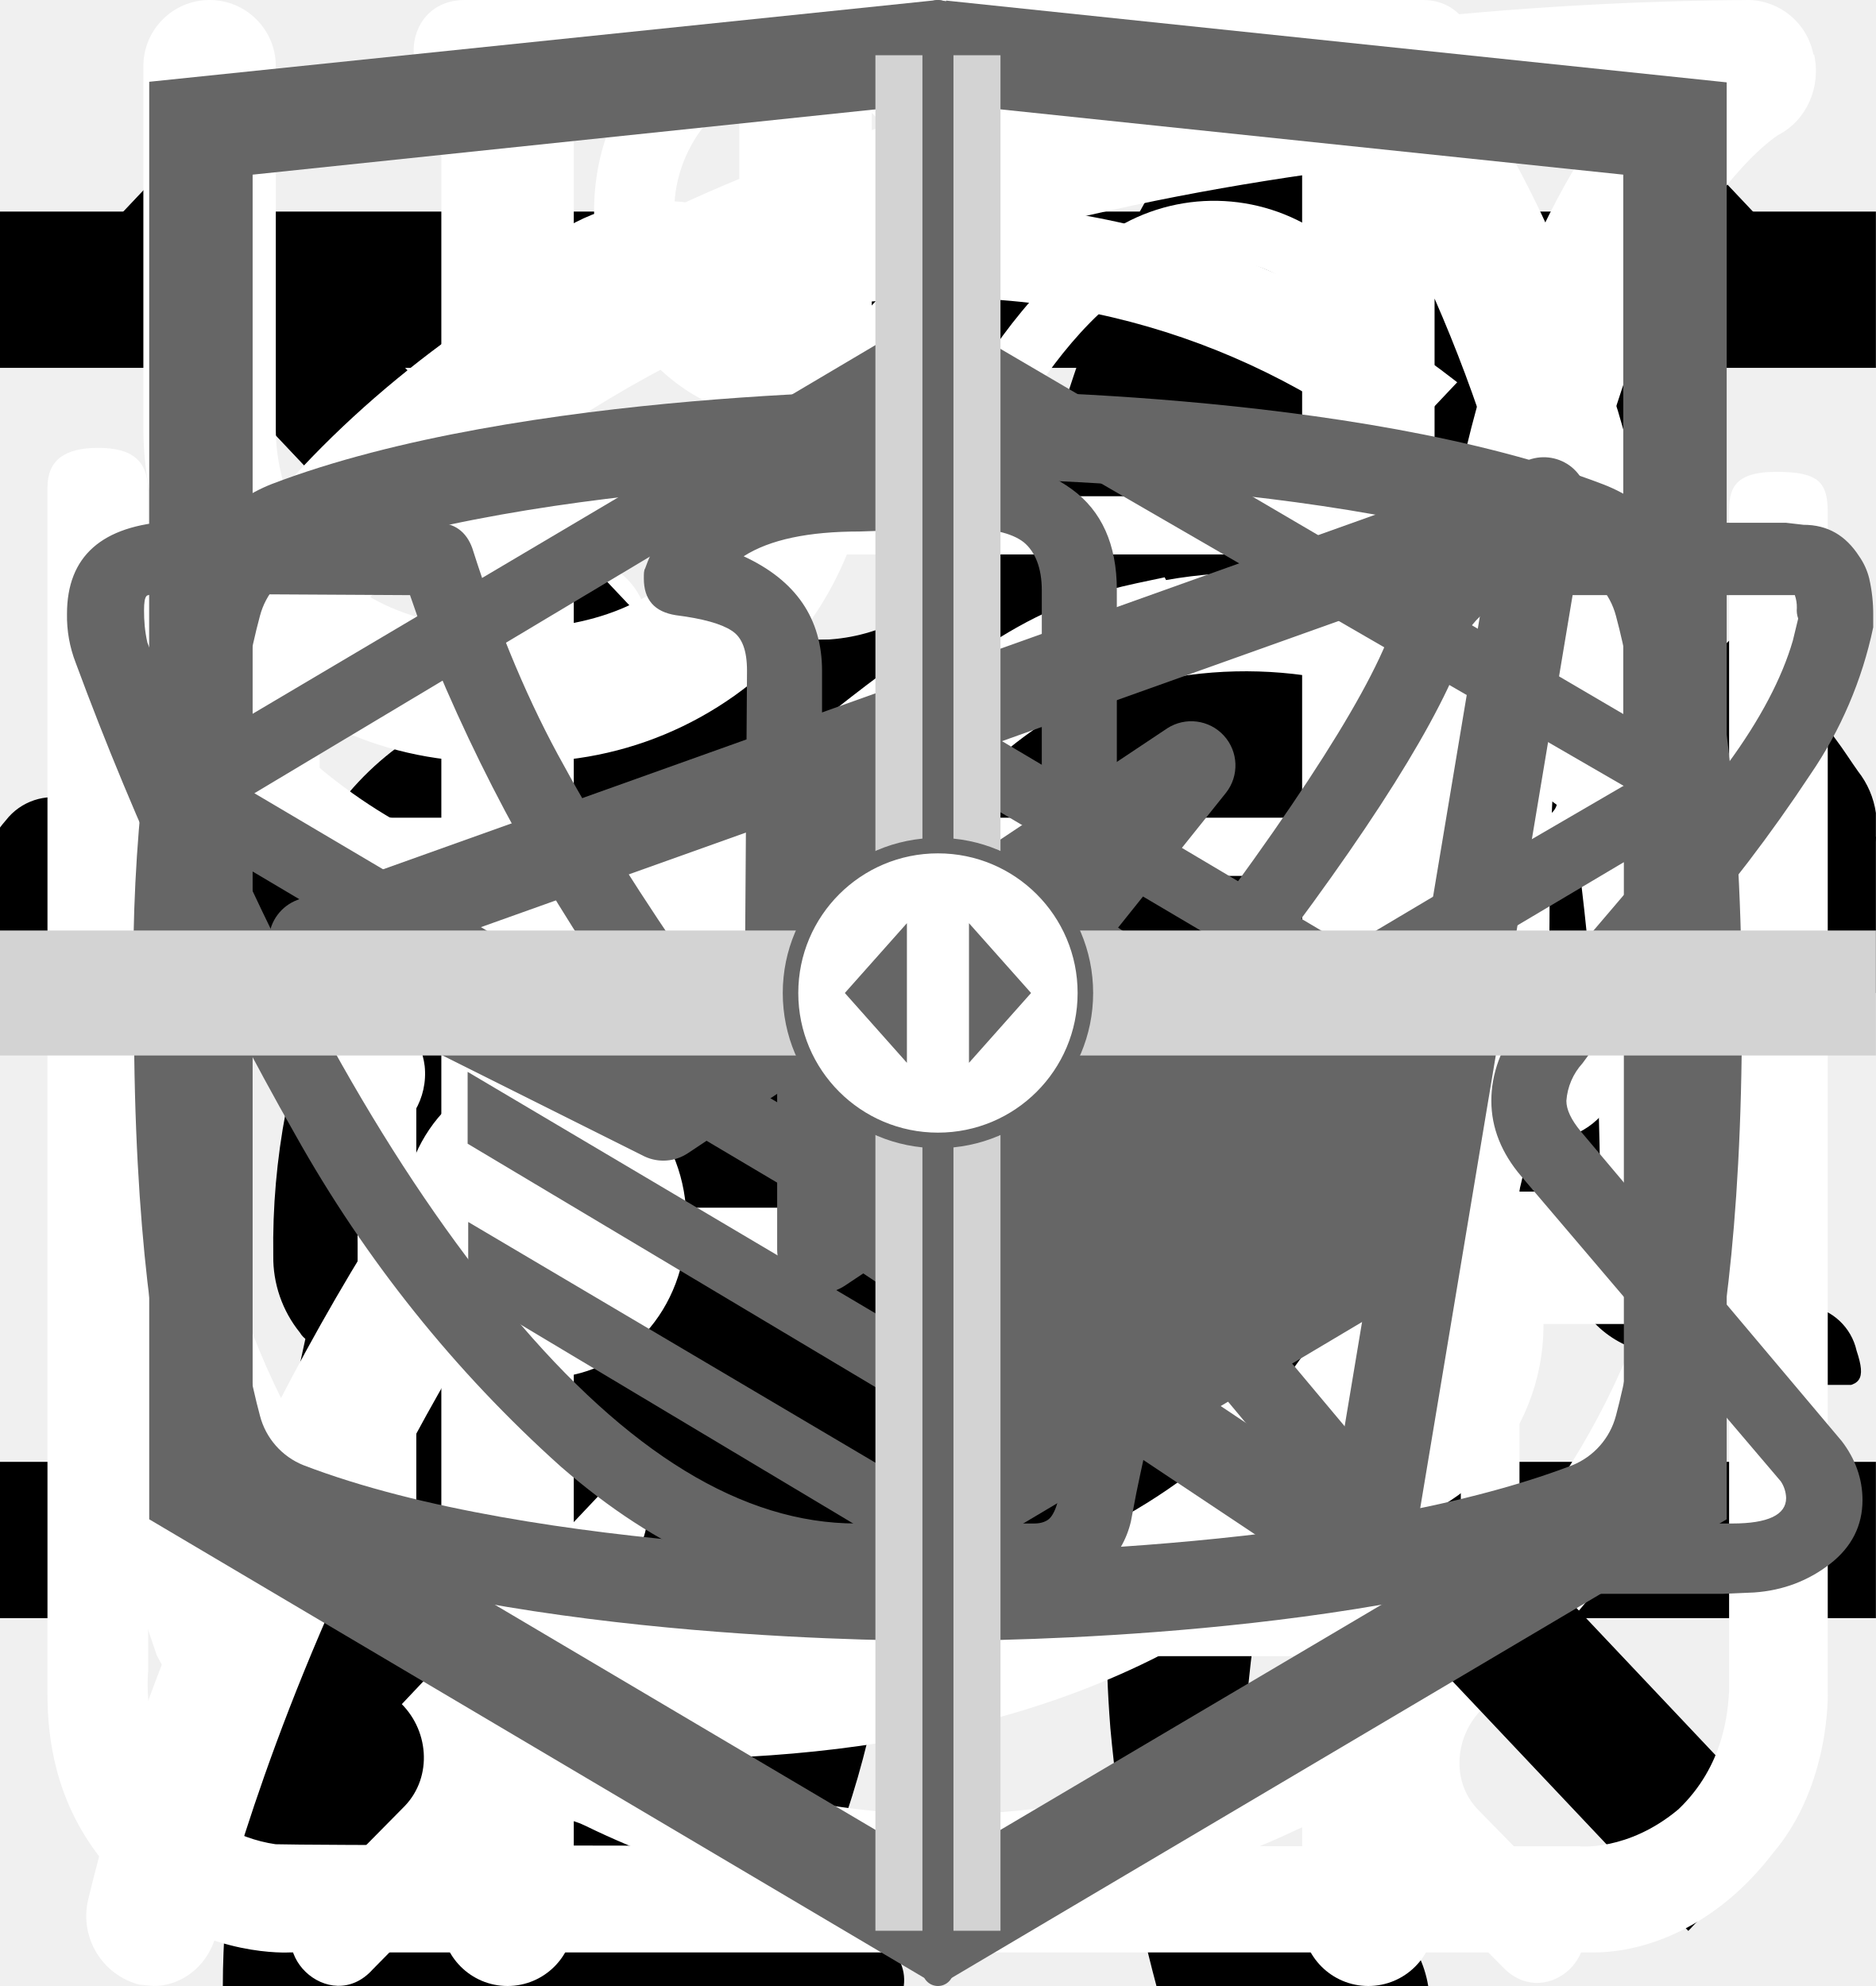
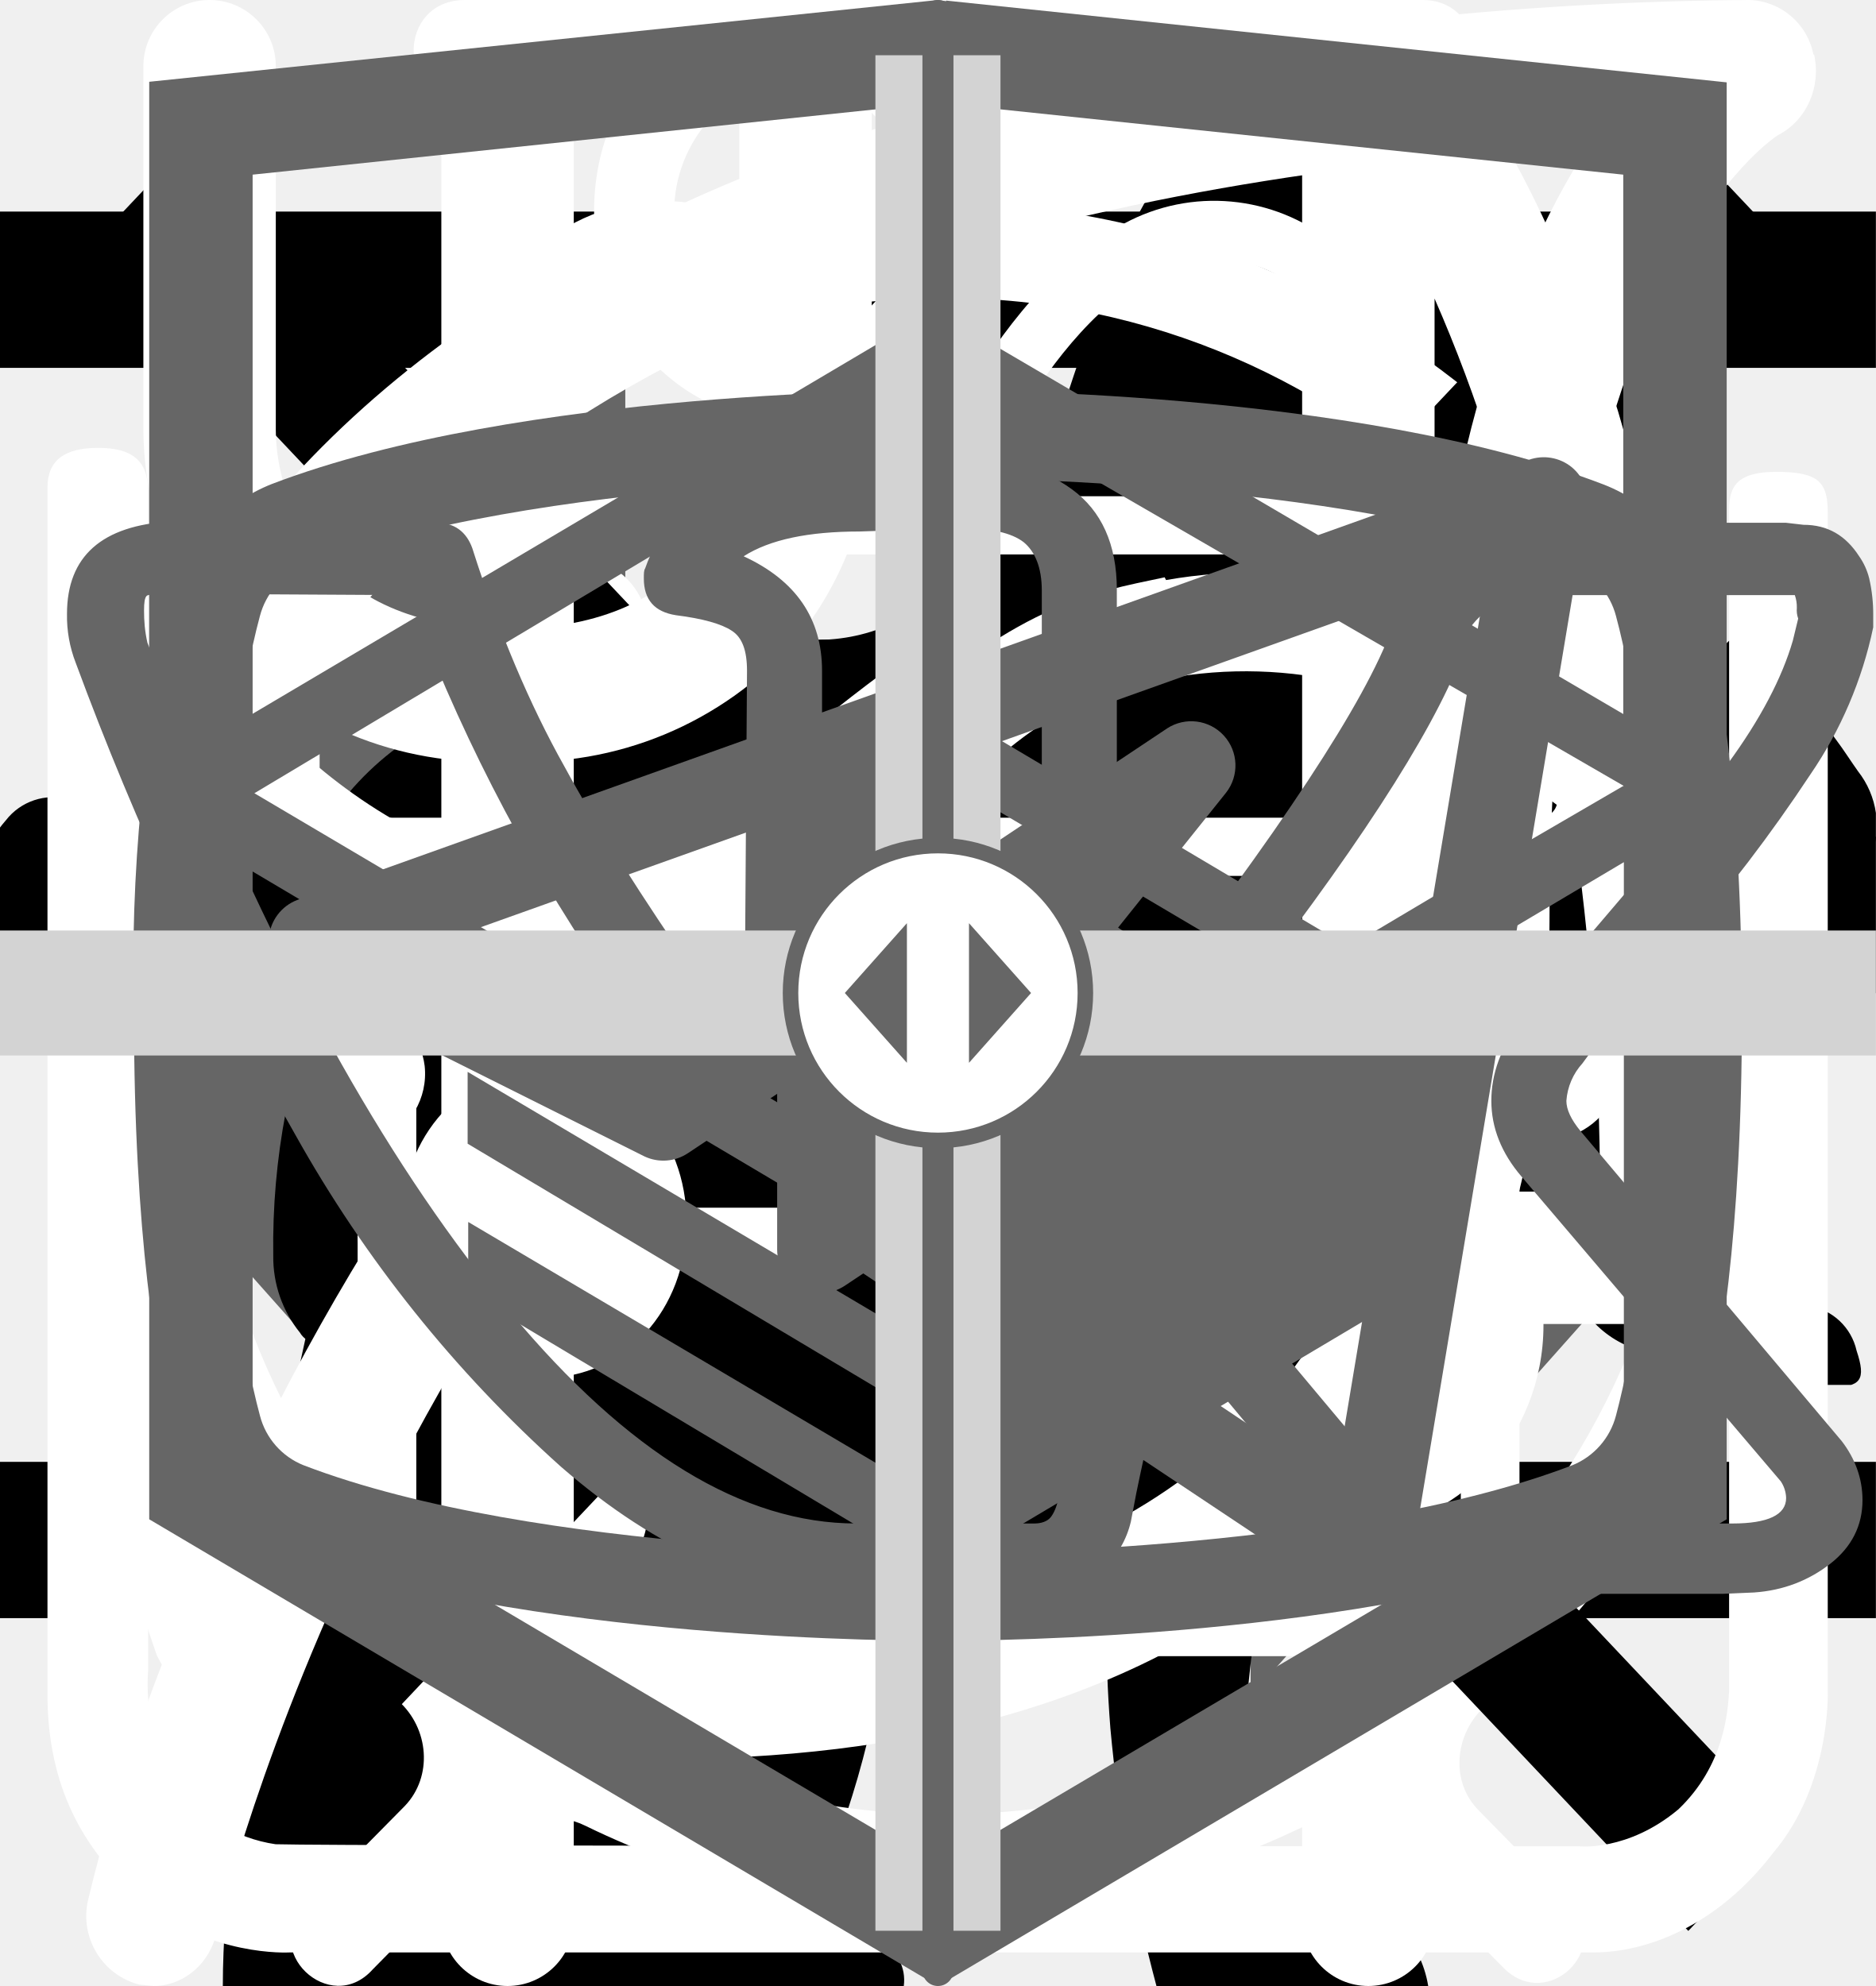
<svg xmlns="http://www.w3.org/2000/svg">
  <style>:root svg:not(:target){display:none}</style>
+   <svg viewBox="0 0 24 18" fill="none" id="Vector-(1)">
+     <path d="M8 0L0 9L8 18V0Z" fill="#666666" />
+     <path d="M24 9L16 0V18L24 9Z" fill="#666666" />
+   </svg>
  <svg viewBox="0 0 24 24" fill="none" id="burger">
    <path stroke="#000" stroke-width="2" d="M0 3h24m-24 8h24m-24 8h24" />
  </svg>
  <svg viewBox="0 0 268 112" fill="none" id="cat-pro">
    <g clip-path="url(#cat-pro_0)">
      <path d="M246.24 11.51a30.4 30.4 0 0 1 9-9.2c2-1.4 3.2-1.4 4.4 1.2 1.6 3.8 3 7.8 1.8 12a4.59 4.59 0 0 0 .8 4.2c1.2 1.6 2.2 3.2 3.2 4.6a12.54 12.54 0 0 1 1.8 12.4 10.86 10.86 0 0 0-.4 6.2c.4 1.98.4 4.02 0 6a7.5 7.5 0 0 1-5.4 6.4 10.42 10.42 0 0 0-6.4 4 2.09 2.09 0 0 1-1.8 1c-2.4.4-8.4-5-8.4-7.4v-1.2c.2-7.2-.2-7.8-6.8-10.8a8.78 8.78 0 0 1-3.6-2.4c-1.2-1.6-2.8-1.4-4.6-.8-1.8.6-2.8 1.8-2.6 3.8.6 4.85.8 9.73.6 14.6.01.56.15 1.1.4 1.6 6.2 9 8.6 19.6 11.6 29.8 2.4 7.8 6.8 12 14.8 12.6 1.28.1 2.55.3 3.8.6a8.32 8.32 0 0 1 6.8 6.4c1.4 4.2.6 5.2-3.6 5.2h-13a6.48 6.48 0 0 1-4.6-1.6 23.39 23.39 0 0 0-6.8-4 14.53 14.53 0 0 1-6.8-5.2 57.17 57.17 0 0 0-8-9c-5.6-5.8-11.6-11.4-16.8-17.4a22.77 22.77 0 0 1-6.4-15.2c0-1.8-.4-2.6-2.4-1.8-.6.38-1.3.6-2 .6-5.6 0-8.4 3.4-10.4 8.4-1.8 4.2-4.2 8.2-6.4 12.4a20.8 20.8 0 0 0-2 8.4c0 4.8 1.2 6.4 5.6 8 2.8 1 5.4 2 6.8 4.8 1.6 3.2 1.2 4-2.2 4.2h-13.6a3.76 3.76 0 0 1-3.8-2.2l-3.6-6a12.1 12.1 0 0 1-1.4-10.8c.86-3.47.93-7.1.2-10.6a16.84 16.84 0 0 1 3.4-14c1.2-1.4 1.2-2-.8-2.4a100.13 100.13 0 0 1-23.74-8.25.2.2 0 0 1-.06-.15c-6.4-2.4-7.6-2-9.4 4.6-1.6 5.6-3.2 11.2-4.4 17-1.4 6.4.2 12.4 2.2 18.4.8 2.4 3.2 2.2 5 2.8 4 1.2 7.4 2.8 9 7 1.4 3.2 1.2 3.6-2.2 3.6-3.4 0-6.8-.2-10.4 0-3.04.06-6-.93-8.4-2.8-9.6-6.4-12.4-16.2-13.2-26.8-.4-6.6-4-11.8-8.2-16.8-.8-1-1.6-1.4-2.8-.6a88.62 88.62 0 0 1-13.4 6 53.42 53.42 0 0 0-24.4 17.6 21.26 21.26 0 0 0-4.4 10.2c-.6 3.6.4 5.2 4 6.2s5.4 3 5.8 6.8c.2 1.6-.4 2.4-2 2.4h-16.2a3.3 3.3 0 0 1-2.6-1.6c-2.52-3.1-3.86-7-3.8-11-.1-6.9.5-13.8 1.8-20.6a12.6 12.6 0 0 1 6.8-9.6c11.8-5.6 18-16.2 23.6-27.2 1.2-2.2.2-2.6-1.8-2.4-5.6.78-10.9 2.98-15.4 6.4-5.9 4.3-11.45 9.05-16.6 14.2a33.34 33.34 0 0 1-20.6 9.8c-14.6.8-21.4-7.4-20.8-20.6.13-4.5 1.83-8.81 4.8-12.2a8.5 8.5 0 0 1 9-3c3 .8 3.8 2.4 2.6 5.4-.6 1.2-1.4 2.2-2 3.4a15 15 0 0 0-2 4c-2.2 6 .8 10.2 7 10.8 6.6.6 12-2.2 17-6.2a89.88 89.88 0 0 0 16-16.6 41.58 41.58 0 0 1 28.8-16.2c4.6-.6 8.6-2.6 13-3.8a83.01 83.01 0 0 1 25.4-3.6 26 26 0 0 0 11.6-2.2c9.8-4 20-4 30.2-2 8 1.6 16 3.6 23.8 5.6 4.64.87 9.41.73 14-.4a135.6 135.6 0 0 1 26.8-4c5.92-.28 11.83.88 17.2 3.4 4 1.8 4 1.8 3 5.6Z" fill="#000" />
    </g>
    <defs>
      <clipPath id="cat-pro_0">
        <path fill="#fff" d="M0 0h268v112h-268z" />
      </clipPath>
    </defs>
  </svg>
  <svg viewBox="0 0 32 12" fill="none" id="icon-arrow">
    <path stroke="#000" stroke-width="2" d="M0 6h18" />
    <path d="m24 6-6.75 5.2v-10.4l6.75 5.2Z" fill="#000" />
  </svg>
  <svg viewBox="0 0 36 50" fill="none" id="icon-cat-sitting">
    <path d="M28.2 0h-.2c-.32.19-.59.47-.74.82a8.03 8.03 0 0 0-.67 1.76.84.84 0 0 1-.76.69 3.77 3.77 0 0 0-2.69 1.95c-.37.66-.69 1.35-.95 2.06-.73 1.9-1.29 3.85-1.98 5.77-.32.87-.34.87-1.32.87-1.16 0-1.08-.18-1.1 1.1 0 .41.13.62.56.6.13 0 .33-.07.39.1.05.18-.13.26-.23.36a4.63 4.63 0 0 1-2.23 1.26c-.97.26-1.97.47-2.92.79-2.45.82-4.7 1.96-6.46 3.9a14.44 14.44 0 0 0-2.44 4.04c-1.89 4.46-2.8 9.15-3.51 13.88a97.06 97.06 0 0 0-.75 6.7c-.1 1.1-.2 2.23-.2 3.35h17.14c.03-.23-.01-.46-.12-.66a2.58 2.58 0 0 0-1.97-1.58c-.36-.08-.4-.2-.18-.48.36-.48.64-1.02.82-1.6.84-2.47 1.16-5.06 1.57-7.62.23-1.96.83-3.85 1.77-5.59a11.13 11.13 0 0 1 2.87-3.28c.43-.32.45-.32.52.23.05.36.06.74.09 1.11a48.2 48.2 0 0 1-.1 7.31c-.2 1.88-.22 3.78-.07 5.67.2 2.2.59 4.36 1.16 6.49h6.84a2.8 2.8 0 0 0-2.18-2.29c-.64-.1-1.3-.07-1.93.1-.31.08-.44 0-.46-.33-.22-2.73-.04-5.47.51-8.16a91.8 91.8 0 0 0 1.57-9.37c.14-1.27.54-2.5 1.18-3.6.6-1.1 1.14-2.23 1.74-3.33a3.03 3.03 0 0 0 .22-2.67c-.14-.37-.27-.74-.44-1.1-.52-1-1.03-2-1.5-3-.26-.52-.2-.59.36-.6.84 0 .84 0 .86-.85v-.34c0-.35-.14-.55-.52-.51h-.78c-.36 0-.46-.15-.37-.52a3.22 3.22 0 0 1 2.64-2.28 11.3 11.3 0 0 1 3.4.22.51.51 0 0 0 .65-.33 40 40 0 0 1 .66-1.55.52.52 0 0 0-.05-.58c-1.65-2.1-3.43-4.05-5.87-5.3a.77.77 0 0 1-.45-.58 9.8 9.8 0 0 0-.65-2.14 1.8 1.8 0 0 0-.73-.89Z" fill="#000" />
  </svg>
  <svg viewBox="0 0 67 28" fill="none" id="icon-cat-walking">
    <g clip-path="url(#icon-cat-walking_0)">
      <path d="M60.56 2.88a7.6 7.6 0 0 1 2.25-2.3c.5-.35.8-.35 1.1.3.4.95.75 1.95.45 3a1.14 1.14 0 0 0 .2 1.05c.3.4.55.8.8 1.15a3.13 3.13 0 0 1 .45 3.1c-.18.5-.22 1.03-.1 1.55.1.5.1 1 0 1.5a1.87 1.87 0 0 1-1.35 1.6 2.6 2.6 0 0 0-1.6 1 .53.53 0 0 1-.45.25c-.6.1-2.1-1.25-2.1-1.85v-.3c.05-1.8-.05-1.95-1.7-2.7a2.2 2.2 0 0 1-.9-.6c-.3-.4-.7-.35-1.15-.2-.45.15-.7.45-.65.95.15 1.2.2 2.43.15 3.65 0 .14.04.27.1.4 1.55 2.25 2.15 4.9 2.9 7.45.6 1.95 1.7 3 3.7 3.15.32.02.64.07.95.15a2.08 2.08 0 0 1 1.7 1.6c.35 1.05.15 1.3-.9 1.3h-3.25c-.42.02-.83-.12-1.15-.4a5.86 5.86 0 0 0-1.7-1 3.63 3.63 0 0 1-1.7-1.3 14.3 14.3 0 0 0-2-2.25c-1.4-1.45-2.9-2.85-4.2-4.35a5.69 5.69 0 0 1-1.6-3.8c0-.45-.1-.65-.6-.45a.96.96 0 0 1-.5.15c-1.4 0-2.1.85-2.6 2.1-.45 1.05-1.05 2.05-1.6 3.1a5.2 5.2 0 0 0-.5 2.1c0 1.2.3 1.6 1.4 2 .7.25 1.35.5 1.7 1.2.4.8.3 1-.55 1.05h-3.4a.94.94 0 0 1-.95-.55l-.9-1.5a3.02 3.02 0 0 1-.35-2.7c.22-.87.23-1.78.05-2.65a4.21 4.21 0 0 1 .85-3.5c.3-.35.3-.5-.2-.6a25.03 25.03 0 0 1-5.95-2.1c-1.6-.6-1.9-.5-2.35 1.15-.4 1.4-.8 2.8-1.1 4.25-.35 1.6.05 3.1.55 4.6.2.6.8.55 1.25.7 1 .3 1.85.7 2.25 1.75.35.8.3.9-.55.9-.85 0-1.7-.05-2.6 0-.76.01-1.5-.23-2.1-.7-2.4-1.6-3.1-4.05-3.3-6.7-.1-1.65-1-2.95-2.05-4.2-.2-.25-.4-.35-.7-.15-1.07.59-2.2 1.1-3.35 1.5a13.36 13.36 0 0 0-6.1 4.4 5.32 5.32 0 0 0-1.1 2.55c-.15.9.1 1.3 1 1.55s1.35.75 1.45 1.7c.05.4-.1.6-.5.6h-4.05a.82.82 0 0 1-.65-.4 4.28 4.28 0 0 1-.95-2.75 25.3 25.3 0 0 1 .45-5.15 3.15 3.15 0 0 1 1.7-2.4c2.95-1.4 4.5-4.05 5.9-6.8.3-.55.05-.65-.45-.6-1.4.2-2.73.74-3.85 1.6a35.31 35.31 0 0 0-4.15 3.55 8.33 8.33 0 0 1-5.15 2.45c-3.65.2-5.35-1.85-5.2-5.15.03-1.13.46-2.2 1.2-3.05a2.13 2.13 0 0 1 2.25-.75c.75.2.95.6.65 1.35-.15.3-.35.55-.5.85-.22.3-.39.64-.5 1-.55 1.5.2 2.55 1.75 2.7 1.65.15 3-.55 4.25-1.55 1.5-1.2 2.85-2.6 4-4.15a10.4 10.4 0 0 1 7.2-4.05c1.15-.15 2.15-.65 3.25-.95a20.7 20.7 0 0 1 6.35-.9 6.5 6.5 0 0 0 2.9-.55c2.45-1 5-1 7.55-.5 2 .4 4 .9 5.95 1.4 1.16.21 2.35.18 3.5-.1 2.2-.56 4.44-.9 6.7-1a9.08 9.08 0 0 1 4.3.85c1 .45 1 .45.75 1.4Z" fill="#000" />
    </g>
    <defs>
      <clipPath id="icon-cat-walking_0">
        <path fill="#fff" d="M0 0h67v28h-67z" />
      </clipPath>
    </defs>
  </svg>
  <svg viewBox="0 0 27 31" fill="none" id="icon-clock">
    <path d="M6.12 0c-1.07 0-1.07 1.58 0 1.58h6.67v1.6a13.21 13.21 0 0 0-12.23 13.3c0 4.02 1.75 7.64 4.52 10.07.48.43.54 1.18.1 1.64l-1.53 1.55c-.75.69.36 1.75 1.03 1l2-2.03c.36-.34.88-.43 1.32-.21a12.79 12.79 0 0 0 11.1.06c.43-.21.96-.13 1.3.21l1.95 1.97c.68.64 1.66-.31 1.04-1l-1.45-1.48c-.45-.45-.38-1.2.1-1.63a13.47 13.47 0 0 0 4.62-10.16 13.2 13.2 0 0 0-12.27-13.28v-1.6h6.67c1.06 0 1.06-1.59 0-1.59h-14.94Zm-4.12 16.47c0-6.53 5.2-11.82 11.6-11.82 6.41 0 11.6 5.3 11.6 11.82 0 6.55-5.19 11.85-11.6 11.85-6.4 0-11.6-5.3-11.6-11.85Zm10.8-8.09c0-1.1 1.66-1.1 1.66 0v8.63c0 .23-.09.44-.25.6a.86.86 0 0 1-.6.25.82.82 0 0 1-.57-.23.8.8 0 0 1-.24-.56v-8.69Zm-5 2.62c.31 0 .61-.12.83-.34a1.14 1.14 0 0 0-.82-1.96c-.3.02-.56.16-.75.37a1.14 1.14 0 0 0 .75 1.92Zm11.6 0c.31 0 .6-.12.82-.34a1.14 1.14 0 0 0-.82-1.96 1.14 1.14 0 0 0 0 2.29Zm-10.43 12.59c0 1.53-2.33 1.53-2.33 0s2.33-1.53 2.33 0Zm4.64 3.44a1.18 1.18 0 0 0 1.17-.68 1.14 1.14 0 0 0-.7-1.56 1.17 1.17 0 0 0-1.22.32 1.14 1.14 0 0 0 .75 1.92Zm-8.12-10.39a1.14 1.14 0 0 1-.69 1.17 1.17 1.17 0 0 1-1.57-.7 1.14 1.14 0 0 1 .32-1.2 1.17 1.17 0 0 1 1.94.73Zm17.39 1.15a1.17 1.17 0 0 0 1.17-.68 1.14 1.14 0 0 0-.7-1.55 1.17 1.17 0 0 0-1.22.32 1.14 1.14 0 0 0 .75 1.91Zm-2.32 5.8c0 1.53-2.32 1.53-2.32 0s2.32-1.53 2.32 0Z" fill="#fff" />
  </svg>
  <svg viewBox="0 0 20 20" fill="none" id="icon-close">
    <path transform="matrix(.68659 -.72705 .68659 .72705 2.002 20)" stroke="#000" stroke-width="1.5" d="M0-.75h24.76" />
    <path transform="matrix(.68659 .72705 -.68659 .72705 1 2)" stroke="#000" stroke-width="1.5" d="M0-.75h24.76" />
  </svg>
  <svg viewBox="0 0 26 30" fill="none" id="icon-fork">
    <path fill-rule="evenodd" clip-rule="evenodd" d="M19.12.08a1 1 0 0 1 1.09.21c.9.91 2.1 2.88 3.06 5.92a42.6 42.6 0 0 1 1.73 12.79 1 1 0 0 1-1 1h-3.5v9a1 1 0 1 1-2 0v-28a1 1 0 0 1 .62-.92Zm1.38 17.92h2.5a39.62 39.62 0 0 0-1.64-11.19 22.4 22.4 0 0 0-.86-2.3v13.49Zm-14-18a1 1 0 0 1 1 1v28a1 1 0 1 1-2 0v-28a1 1 0 0 1 1-1Z" fill="#fff" />
    <path fill-rule="evenodd" clip-rule="evenodd" d="M2 0a1 1 0 0 1 1 1v5.5c0 .56.2 1.32.7 1.92.48.56 1.31 1.08 2.8 1.08a1 1 0 1 1 0 2 5.41 5.41 0 0 1-4.33-1.8 5.07 5.07 0 0 1-1.17-3.2v-5.5a1 1 0 0 1 1-1Z" fill="#fff" />
    <path fill-rule="evenodd" clip-rule="evenodd" d="M11 0a1 1 0 0 0-1 1v5.5c0 .56-.2 1.32-.7 1.92-.48.56-1.31 1.08-2.8 1.08a1 1 0 0 0 0 2 5.4 5.4 0 0 0 4.33-1.8 5.07 5.07 0 0 0 1.17-3.2v-5.5a1 1 0 0 0-1-1Z" fill="#fff" />
  </svg>
  <svg viewBox="0 0 78 81" fill="none" id="icon-gift">
    <path d="M64.02 35.63h-49.99a3.18 3.18 0 0 1-3.18-3.16v-9.47a3.18 3.18 0 0 1 3.18-3.16h49.98a3.17 3.17 0 0 1 3.19 3.16v9.47a3.17 3.17 0 0 1-3.18 3.16Zm-49.99-13.37c-.4 0-.74.34-.74.74v9.47c0 .4.33.74.74.74h49.98c.41 0 .75-.33.75-.74v-9.47c0-.4-.34-.74-.75-.74h-49.98Z" fill="#fff" />
    <path d="M57.04 68.08h-36.04a6.11 6.11 0 0 1-6.13-6.09v-27.57c0-.67.55-1.21 1.22-1.21.68 0 1.22.54 1.22 1.21v27.57a3.68 3.68 0 0 0 3.69 3.67h36.04a3.68 3.68 0 0 0 3.7-3.67v-27.57a1.22 1.22 0 0 1 2.44 0v27.57a6.11 6.11 0 0 1-6.14 6.1Z" fill="#fff" />
    <path d="M39.02 68.08c-.67 0-1.22-.54-1.22-1.2v-32.46c0-.67.55-1.21 1.22-1.21.68 0 1.22.54 1.22 1.21v32.45c0 .67-.54 1.21-1.22 1.21Zm-15.21-45.82a7.81 7.81 0 0 1-3.17-10.6 7.9 7.9 0 0 1 10.66-3.16c5.82 3.13 8.96 11.86 9.09 12.23l-2.3.8c-.03-.08-2.96-8.22-7.95-10.9a5.45 5.45 0 0 0-7.36 2.17 5.4 5.4 0 0 0 2.2 7.33l-1.17 2.13Z" fill="#fff" />
    <path d="m54.23 22.26-1.16-2.14a5.38 5.38 0 0 0-1.03-9.92 5.42 5.42 0 0 0-4.14.43c-4.98 2.68-7.91 10.82-7.94 10.9l-2.3-.8c.13-.37 3.27-9.1 9.08-12.23a7.86 7.86 0 0 1 11.29 9.1c-.6 2-1.95 3.66-3.8 4.66Zm7.72 29.6h-45.86c-.67 0-1.22-.55-1.22-1.21 0-.67.55-1.22 1.22-1.22h45.86a1.21 1.21 0 1 1 0 2.42Z" fill="#fff" />
  </svg>
  <svg viewBox="0 0 25 28" fill="none" id="icon-leaf">
    <path d="M24.84.77a.95.95 0 0 0-.9-.77h-.01c-4.94.03-16.95.92-21.8 8.38-2.51 3.88-2.73 8.91-.64 14.96l.07.13a25.93 25.93 0 0 0-1.04 3.32 1 1 0 0 0 .72 1.19l.2.02c.43 0 .81-.32.9-.79.03-.1 2.42-10.37 10.86-16.38.43-.3.55-.93.26-1.38a.9.9 0 0 0-1.3-.28c-4.79 3.4-7.74 8-9.47 11.65-1.24-4.57-.92-8.37.99-11.3 3.74-5.76 12.62-7.15 17.98-7.45-1.16 1.8-2.41 5.1-2.41 10.93 0 3.12-.83 5.52-2.47 7.14-2.62 2.6-6.88 2.83-10 2.58-.51-.04-.96.38-1 .93-.04.55.35 1.03.86 1.07.63.05 1.3.08 1.99.08 3.17 0 6.86-.66 9.42-3.2 2.04-2 3.07-4.9 3.07-8.6 0-9.1 3.22-11.1 3.23-11.1.4-.21.6-.68.5-1.13Z" fill="#fff" />
  </svg>
  <svg viewBox="0 0 27 29" fill="none" id="icon-powder">
    <path d="M11.38 0c-1.64 0-2.9 1.36-2.9 3.08s1.26 3.08 2.9 3.08c1.63 0 2.9-1.36 2.9-3.08s-1.27-3.08-2.9-3.08Zm0 1.18c1 0 1.72.84 1.72 1.9 0 1-.8 1.9-1.72 1.9-1 0-1.73-.84-1.73-1.9 0-1 .78-1.9 1.72-1.9Zm-10.88 23.56c0 1.18.4 2.18 1.36 3 1 .84 2.17.77 2.17.77h19.04c.77 0 1.8-.38 2.62-1.45.85-1 .8-2.36.8-2.36v-17.21c0-.44-.12-.6-.75-.6-.64 0-.69.27-.69.59v17.22c-.02.3-.07 1.08-.74 1.72-.74.62-1.45.54-1.45.54s-18.13 0-19.03-.03a2.14 2.14 0 0 1-1.45-.9c-.51-.73-.41-1.63-.41-1.63v-17.22c0-.46-.24-.64-.73-.64s-.74.18-.74.58v17.62Zm16.31-16.31c-1.08.23-2.17.38-4.26 2.35-2.08 2-3.62 1.9-5.16 1.82-1.54-.1-3.17-1.54-3.45-1.9-.33-.36-.9-.12-1.08.11-.16.24-.16.64.1 1 1.27 1.18 2.45 2.08 4.72 2.26a7.5 7.5 0 0 0 5.89-2.26c1.45-1.45 2.17-1.72 3.26-1.9a6.3 6.3 0 0 1 5.08 1.26c1 1.1 1.26.78 1.54.48.54-.72-.23-1.27-1.1-1.9a7.24 7.24 0 0 0-5.52-1.28l-.02-.04Zm-9.06 7.16c-1.18 0-2.08 1-2.08 2.26 0 1.27.9 2.27 2.08 2.27 1.18 0 2.08-1 2.08-2.27s-.9-2.26-2.08-2.26Zm11.78.78c-1.54 0-2.8 1.36-2.8 2.99 0 1.63 1.26 2.99 2.8 2.99 1.54 0 2.81-1.36 2.81-3 0-1.62-1.27-2.98-2.8-2.98Zm0 1.45c.8 0 1.45.7 1.45 1.54a1.5 1.5 0 0 1-1.45 1.54c-.8 0-1.45-.7-1.45-1.54 0-.86.65-1.54 1.45-1.54Z" fill="#fff" />
  </svg>
  <svg viewBox="0 0 28 22" fill="none" id="icon-telegram">
    <path fill-rule="evenodd" clip-rule="evenodd" d="M23.46 3.15c.18.15.27.38.23.61l-2.63 15.76a.66.66 0 0 1-1.01.44l-7.88-5.25a.66.66 0 0 1-.15-.96l2.61-3.26-4.36 2.9a.66.66 0 0 1-.65.05l-5.26-2.63a.66.66 0 0 1 .08-1.2l18.38-6.57a.66.66 0 0 1 .64.11Zm-17.13 7.17 3.53 1.77 7.56-5.04a.66.66 0 0 1 .88.96l-4.8 6 6.43 4.3 2.28-13.66-15.88 5.67Z" fill="#666" />
  </svg>
  <svg viewBox="0 0 28 22" fill="none" id="icon-vkontakte">
    <path d="M1 5.34c0-.86.52-1.32 1.55-1.38l3.97.02c.26 0 .44.13.53.38.4 1.26.86 2.34 1.37 3.25.5.92 1.17 1.97 1.99 3.16.07.15.18.23.34.23.13 0 .22-.06.3-.18l.07-.28.03-4.35c0-.3-.07-.5-.23-.6-.15-.1-.43-.18-.83-.23-.32-.05-.48-.23-.48-.55 0-.07 0-.12.02-.15.38-1.09 1.44-1.63 3.2-1.63l1.5-.03c.67 0 1.23.16 1.67.48.44.32.67.82.67 1.5v5.72c.12.08.24.12.34.12.27 0 .5-.15.7-.45 1.95-2.58 3-4.31 3.17-5.18a.3.3 0 0 1 .05-.13c.12-.25.33-.47.61-.65.29-.19.53-.31.75-.38a.55.55 0 0 1 .24-.05h4.13l.26.03c.36 0 .63.16.83.47.07.1.12.21.15.33a2.4 2.4 0 0 1 .06.55v.18a6.11 6.11 0 0 1-.94 2.2 23.4 23.4 0 0 1-1.93 2.53c-.79.9-1.27 1.5-1.47 1.78a.93.93 0 0 0-.24.56c0 .13.07.28.21.45l3.9 4.63c.2.26.31.56.31.88 0 .38-.16.7-.48.95-.32.25-.7.4-1.14.43l-.46.02h-4.04c-.02 0-.06 0-.11.02a.86.86 0 0 1-.1.01c-.4 0-.76-.16-1.1-.48-.12-.13-.96-1.12-2.5-2.97a1.39 1.39 0 0 0-.38-.32 38.47 38.47 0 0 0-.53 2.24l-.08.42a1.4 1.4 0 0 1-1.12 1.06l-.37.02h-2.61c-1.48 0-2.95-.63-4.41-1.9a19.3 19.3 0 0 1-3.96-4.95 47.51 47.51 0 0 1-3.28-7.05 1.92 1.92 0 0 1-.13-.73Zm16.01 6.51c-.37 0-.7-.1-1.01-.29a.9.9 0 0 1-.45-.79v-5.78c0-.34-.1-.58-.27-.72-.18-.14-.49-.21-.93-.21l-1.52.05c-.76 0-1.34.12-1.73.37.78.36 1.17.93 1.17 1.71v4.43a1.5 1.5 0 0 1-.53 1.04 1.6 1.6 0 0 1-1.07.42c-.53 0-.94-.24-1.22-.73a26.16 26.16 0 0 1-3.1-5.63l-.23-.66-3.55-.02c-.23 0-.36.01-.38.03-.03.03-.04.1-.04.22 0 .15.01.3.05.48l.56 1.4c1.49 3.64 3.11 6.51 4.86 8.6 1.75 2.1 3.47 3.15 5.16 3.15h2.66c.1 0 .19-.03.24-.09.05-.06.1-.17.13-.34l.06-.25.5-2.21c.15-.3.27-.5.38-.6.2-.2.42-.28.69-.28.43 0 .86.24 1.3.73l2.27 2.71c.14.22.3.33.45.33h4.4c.53 0 .8-.13.8-.38a.47.47 0 0 0-.08-.25l-3.87-4.55c-.3-.35-.45-.73-.45-1.13 0-.4.14-.8.43-1.16.23-.34.68-.9 1.34-1.67.67-.78 1.25-1.51 1.75-2.19.5-.68.82-1.3.98-1.85l.08-.33a.37.37 0 0 1-.02-.16.54.54 0 0 0-.03-.19h-4.18c-.27.1-.48.25-.64.45l-.16.48c-.45 1.16-1.6 2.94-3.5 5.36-.36.33-.8.5-1.3.5Z" fill="#666" />
  </svg>
  <svg viewBox="0 0 28 22" fill="none" id="icon-youtube">
    <path d="m17.85 10.8-5.24-3.5a.65.65 0 0 0-1.01.55v6.98a.65.65 0 0 0 1.01.54l5.24-3.49a.65.65 0 0 0 0-1.09Zm-4.94 2.8v-4.53l3.4 2.27-3.4 2.27Zm12.48-8.56a2.4 2.4 0 0 0-1.45-1.63c-3.72-1.43-9.69-1.41-9.94-1.41s-6.22-.02-9.94 1.4a2.4 2.4 0 0 0-1.45 1.64 25.32 25.32 0 0 0-.61 6.3c0 3.26.33 5.22.61 6.3a2.4 2.4 0 0 0 1.45 1.63c3.72 1.43 9.69 1.4 9.94 1.4h.08c.75 0 6.31-.04 9.86-1.4a2.4 2.4 0 0 0 1.45-1.64c.28-1.07.61-3.03.61-6.3 0-3.25-.33-5.22-.61-6.29Zm-1.27 12.27a1.1 1.1 0 0 1-.65.74c-3.5 1.34-9.4 1.32-9.47 1.32-.07 0-5.98.02-9.47-1.32a1.09 1.09 0 0 1-.65-.74c-.27-1-.57-2.85-.57-5.97 0-3.12.3-4.97.57-5.97a1.1 1.1 0 0 1 .65-.74c3.5-1.34 9.4-1.32 9.47-1.32.07 0 5.98-.02 9.47 1.32a1.1 1.1 0 0 1 .65.74c.27 1 .57 2.85.57 5.97 0 3.12-.3 4.96-.57 5.97Z" fill="#666" />
  </svg>
  <svg viewBox="0 0 27 34" fill="none" id="logo-academy">
    <g clip-path="url(#logo-academy_0)">
      <path d="m13.64.02-.14-.02-13.5 1.4v24.61l13.5 7.99 13.5-7.99v-24.6l-13.36-1.4Zm11.6 25-11.74 6.94-11.73-6.94v-10.1l11.68 6.93.02 1.25-8.02-4.75v1.23l8.04 4.8.02 1.3-8.05-4.76v1.22l8.04 4.81 8.12-4.83v-5.21l3.62-2.15v10.26Zm0-11.57-3.23 1.88-1.48.88-7.06-4.19-.01 1.23 6.04 3.57-.06.03-.13.07-.86.5-4.98-2.95-.01 1.22 3.93 2.33-.93.61-.02.01-2.97-1.74-.01 1.23 1.94 1.13-1.98 1.19-11.62-6.87 11.63-6.96 11.8 6.83Zm0-1.22-11.8-6.92-11.67 6.91v-9.23l11.73-1.23 11.73 1.23v9.24Z" fill="#666" />
    </g>
    <defs>
      <clipPath id="logo-academy_0">
        <path fill="#fff" d="M0 0h27v34h-27z" />
      </clipPath>
    </defs>
  </svg>
  <svg viewBox="0 0 30 30" fill="none" id="plus">
    <path stroke="#D3D3D3" stroke-width="2" d="M15 0v30m15-15h-30" />
  </svg>
  <svg viewBox="0 0 40 256" fill="none" id="slider">
    <rect x="18" width="4" height="256" rx="2" fill="#666" />
    <rect x="1" y="109" width="38" height="38" rx="19" fill="#fff" />
    <rect x="1" y="109" width="38" height="38" rx="19" stroke="#666" stroke-width="2" />
    <path d="m16 119-8 9 8 9v-18Zm16 9-8-9v18l8-9Z" fill="#666" />
  </svg>
</svg>
